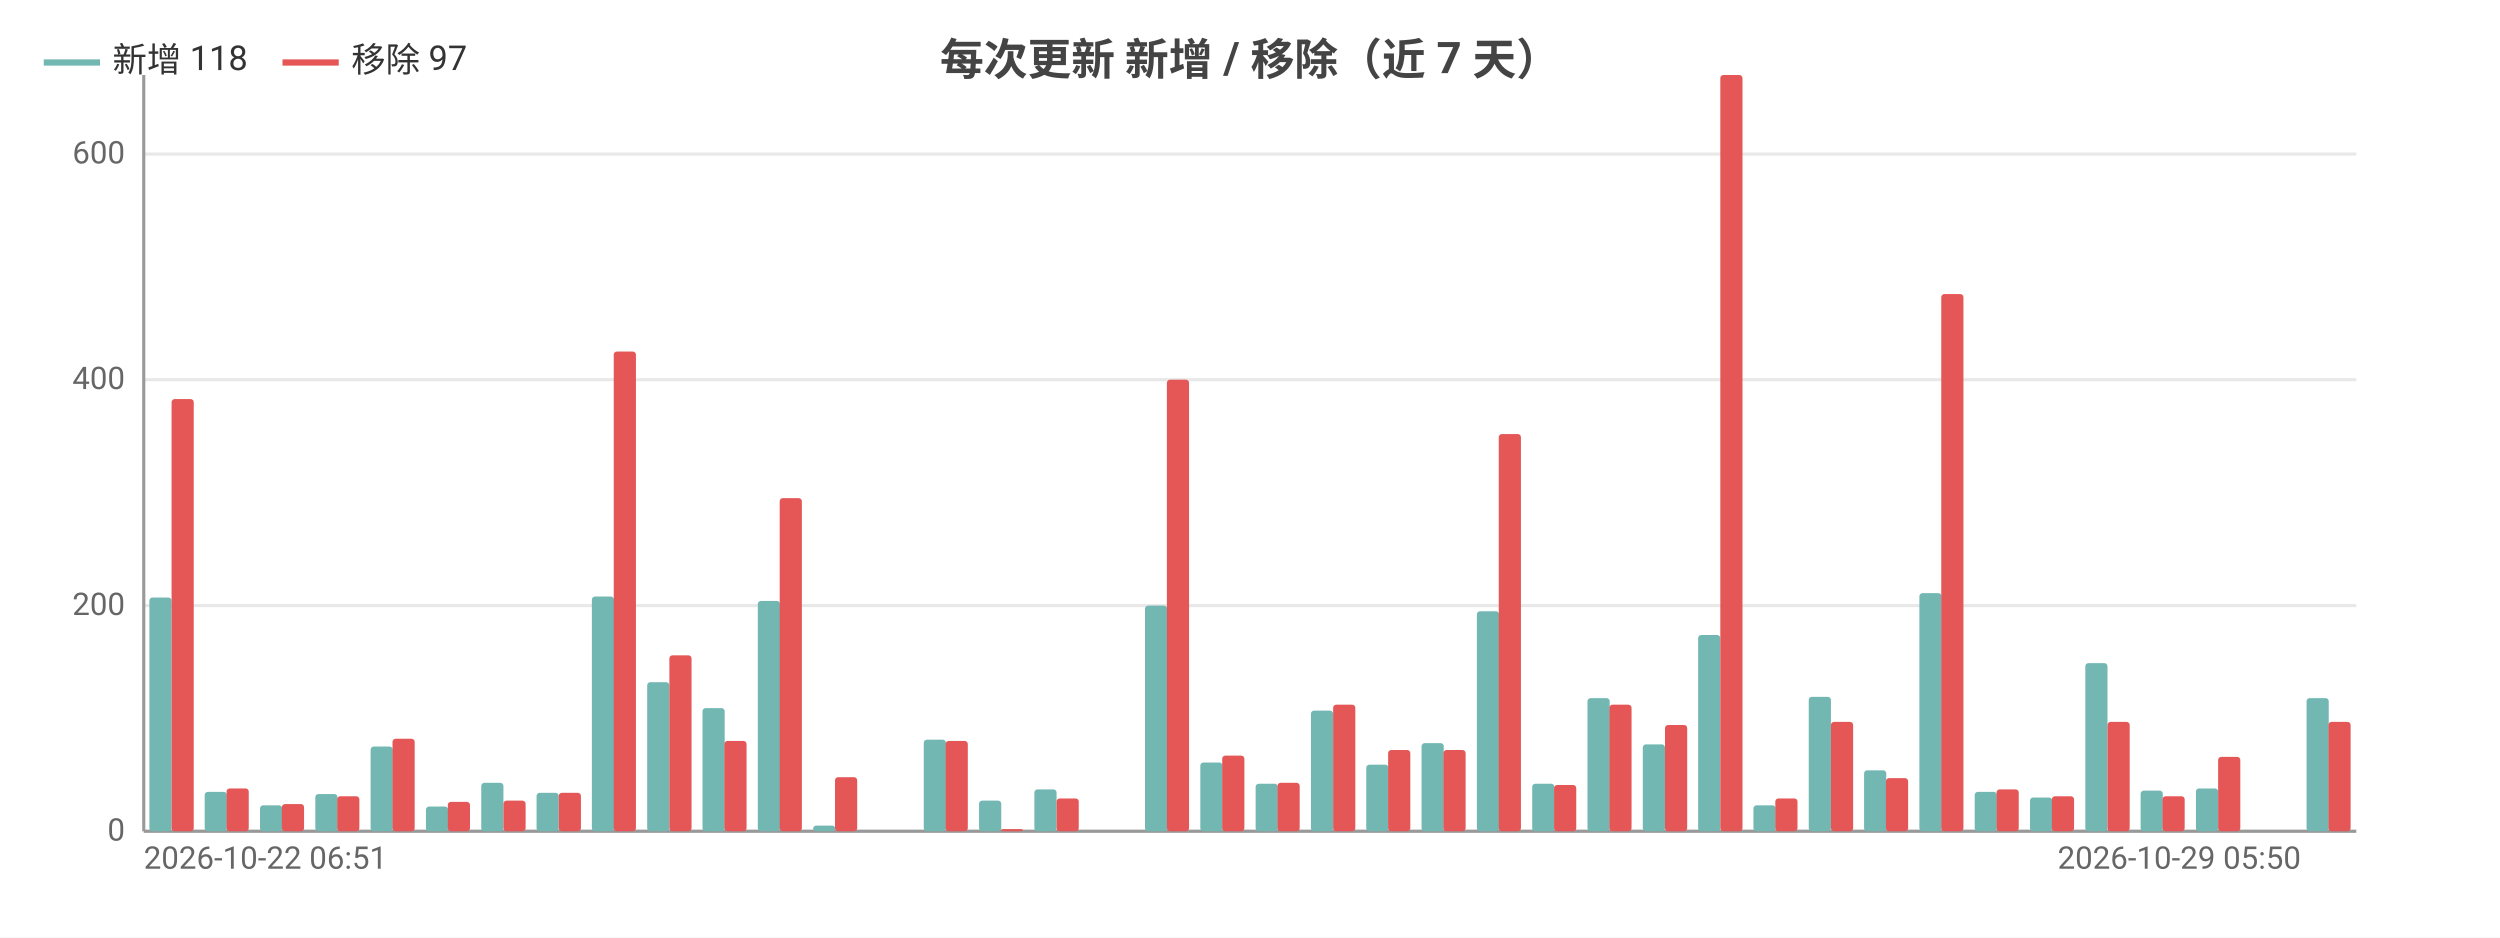
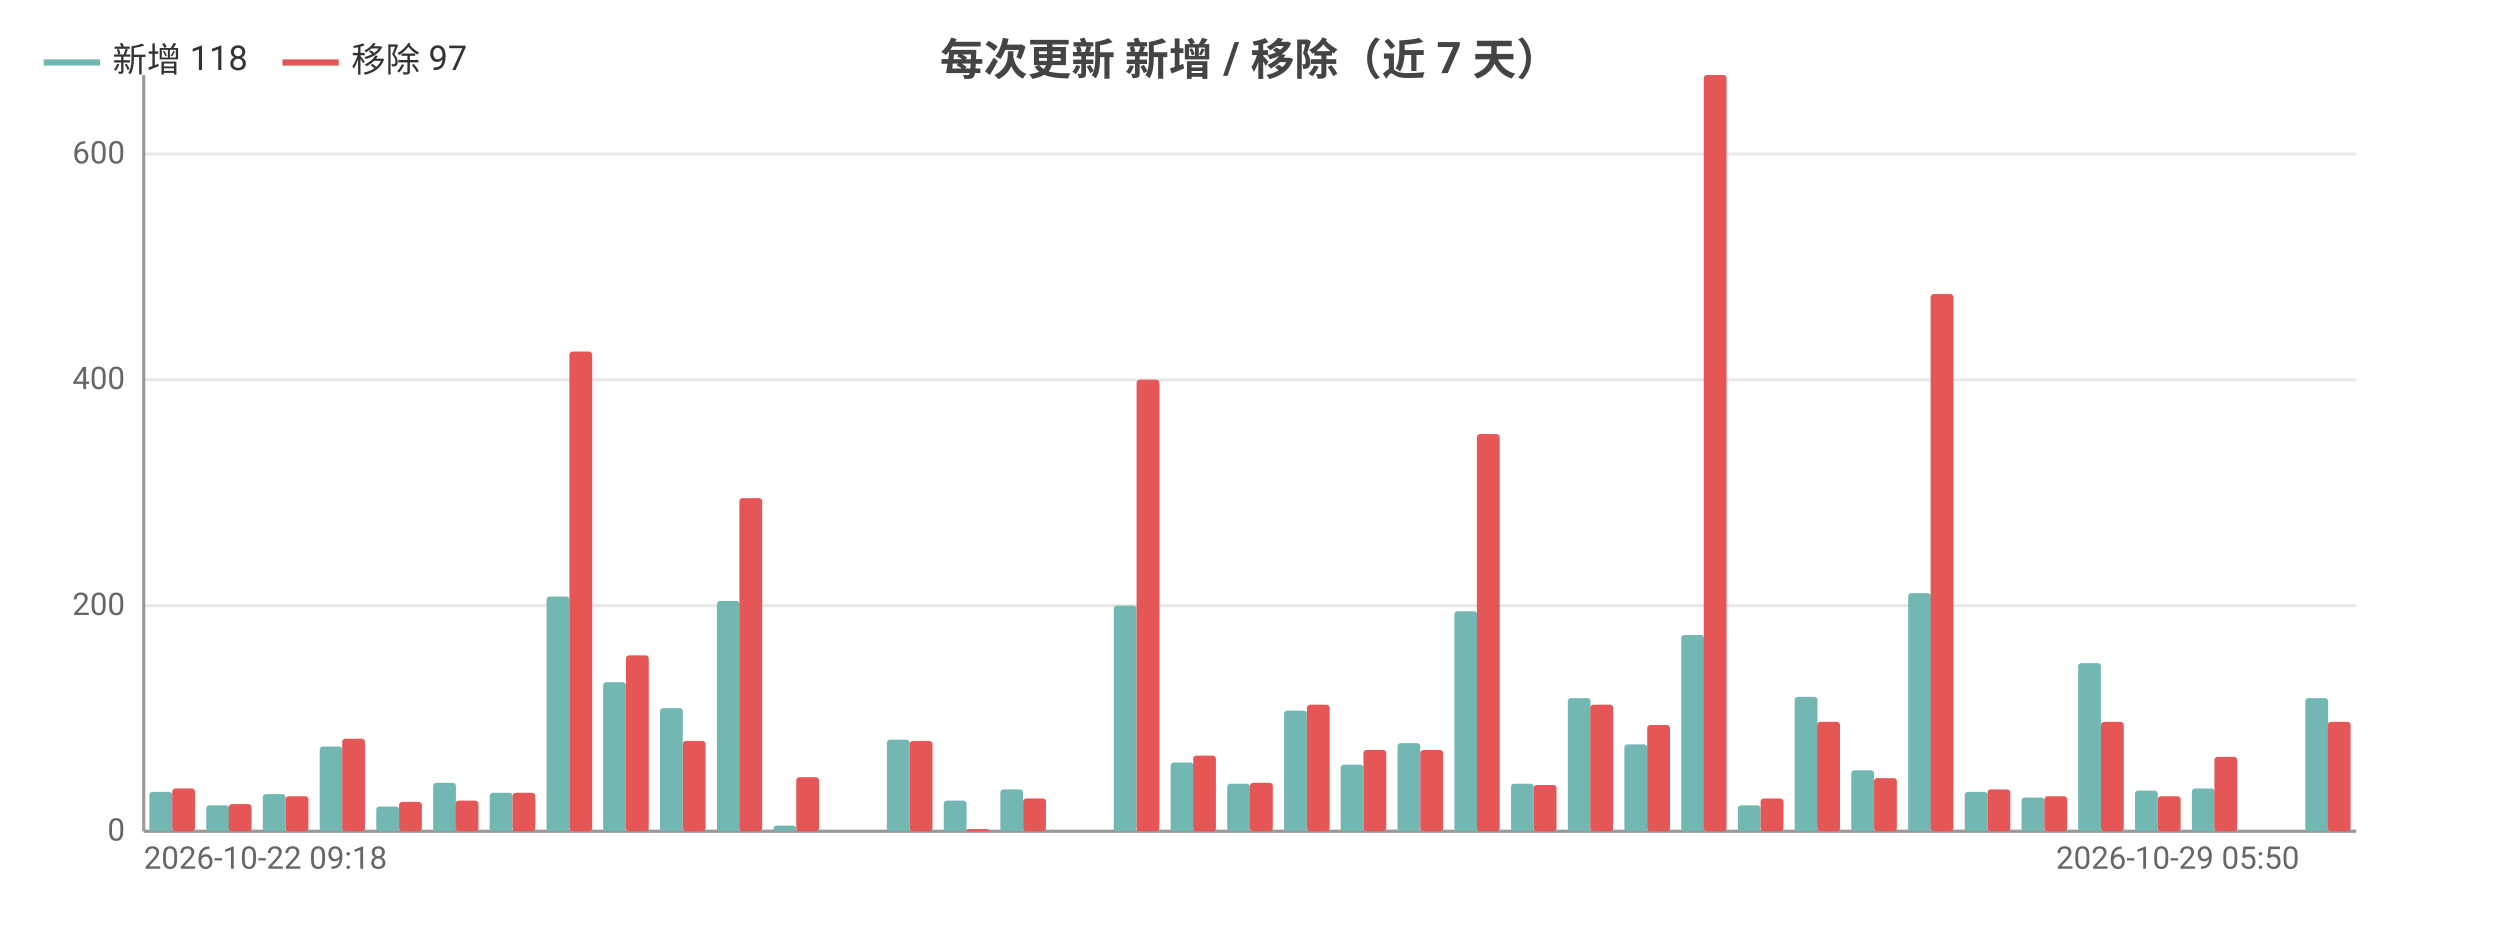
<svg xmlns="http://www.w3.org/2000/svg" width="800" height="300" viewBox="0 0 800 300">
  <rect width="800" height="300" fill="#ffffff" />
  <style>text{font-family:system-ui,-apple-system,'Segoe UI',Roboto,'PingFang SC','Microsoft YaHei','Noto Sans CJK SC',sans-serif}.g{stroke:#e8e8e8;stroke-width:1}.a{stroke:#999;stroke-width:1}.t{font-size:10px;fill:#666}.m{font-size:10px;text-anchor:middle;fill:#666}.e{font-size:10px;text-anchor:end;fill:#666}.l{font-size:11px;fill:#333}.tt{font-size:14px;font-weight:600;text-anchor:middle;fill:#444}.em{font-size:13px;text-anchor:middle;fill:#999}</style>
  <text class="tt" x="400.0" y="24">每次更新 新增 / 移除（近 7 天）</text>
  <line class="g" x1="46" y1="266" x2="754" y2="266" />
  <text class="e" x="40" y="269">0</text>
  <line class="g" x1="46" y1="193.8" x2="754" y2="193.8" />
  <text class="e" x="40" y="196.8">200</text>
  <line class="g" x1="46" y1="121.5" x2="754" y2="121.5" />
  <text class="e" x="40" y="124.5">400</text>
  <line class="g" x1="46" y1="49.3" x2="754" y2="49.3" />
  <text class="e" x="40" y="52.3">600</text>
  <line class="a" x1="46" y1="24" x2="46" y2="266" />
  <line class="a" x1="46" y1="266" x2="754" y2="266" />
-   <rect x="47.8" y="191.2" width="7.1" height="74.8" fill="#72b7b2" rx="1" />
-   <rect x="54.9" y="127.7" width="7.1" height="138.3" fill="#e45756" rx="1" />
-   <rect x="65.5" y="253.4" width="7.1" height="12.6" fill="#72b7b2" rx="1" />
-   <rect x="72.5" y="252.3" width="7.1" height="13.7" fill="#e45756" rx="1" />
-   <rect x="83.2" y="257.7" width="7.1" height="8.3" fill="#72b7b2" rx="1" />
-   <rect x="90.2" y="257.3" width="7.1" height="8.7" fill="#e45756" rx="1" />
-   <rect x="100.9" y="254.1" width="7.1" height="11.9" fill="#72b7b2" rx="1" />
-   <rect x="107.9" y="254.8" width="7.1" height="11.2" fill="#e45756" rx="1" />
-   <rect x="118.6" y="238.9" width="7.1" height="27.1" fill="#72b7b2" rx="1" />
-   <rect x="125.6" y="236.4" width="7.1" height="29.6" fill="#e45756" rx="1" />
-   <rect x="136.3" y="258.1" width="7.1" height="7.9" fill="#72b7b2" rx="1" />
-   <rect x="143.3" y="256.6" width="7.1" height="9.4" fill="#e45756" rx="1" />
-   <rect x="154.0" y="250.5" width="7.1" height="15.5" fill="#72b7b2" rx="1" />
-   <rect x="161.1" y="256.2" width="7.1" height="9.8" fill="#e45756" rx="1" />
-   <rect x="171.7" y="253.7" width="7.1" height="12.3" fill="#72b7b2" rx="1" />
-   <rect x="178.8" y="253.7" width="7.1" height="12.3" fill="#e45756" rx="1" />
-   <rect x="189.4" y="190.9" width="7.1" height="75.1" fill="#72b7b2" rx="1" />
-   <rect x="196.4" y="112.5" width="7.1" height="153.5" fill="#e45756" rx="1" />
-   <rect x="207.1" y="218.3" width="7.1" height="47.7" fill="#72b7b2" rx="1" />
-   <rect x="214.2" y="209.7" width="7.1" height="56.3" fill="#e45756" rx="1" />
-   <rect x="224.8" y="226.6" width="7.1" height="39.4" fill="#72b7b2" rx="1" />
-   <rect x="231.8" y="237.1" width="7.1" height="28.9" fill="#e45756" rx="1" />
-   <rect x="242.5" y="192.3" width="7.1" height="73.7" fill="#72b7b2" rx="1" />
-   <rect x="249.5" y="159.4" width="7.1" height="106.6" fill="#e45756" rx="1" />
-   <rect x="260.2" y="264.2" width="7.1" height="1.8" fill="#72b7b2" rx="1" />
-   <rect x="267.2" y="248.7" width="7.1" height="17.3" fill="#e45756" rx="1" />
-   <rect x="277.9" y="266" width="7.1" height="0" fill="#72b7b2" rx="1" />
-   <rect x="284.9" y="266" width="7.1" height="0" fill="#e45756" rx="1" />
-   <rect x="295.6" y="236.7" width="7.1" height="29.3" fill="#72b7b2" rx="1" />
-   <rect x="302.6" y="237.1" width="7.1" height="28.9" fill="#e45756" rx="1" />
-   <rect x="313.3" y="256.2" width="7.1" height="9.8" fill="#72b7b2" rx="1" />
-   <rect x="320.3" y="265.3" width="7.1" height="0.7" fill="#e45756" rx="1" />
-   <rect x="331.0" y="252.6" width="7.1" height="13.4" fill="#72b7b2" rx="1" />
-   <rect x="338.1" y="255.5" width="7.1" height="10.5" fill="#e45756" rx="1" />
-   <rect x="348.7" y="266" width="7.1" height="0" fill="#72b7b2" rx="1" />
-   <rect x="355.8" y="266" width="7.1" height="0" fill="#e45756" rx="1" />
-   <rect x="366.4" y="193.8" width="7.1" height="72.2" fill="#72b7b2" rx="1" />
-   <rect x="373.4" y="121.5" width="7.1" height="144.5" fill="#e45756" rx="1" />
-   <rect x="384.1" y="244.0" width="7.1" height="22.0" fill="#72b7b2" rx="1" />
-   <rect x="391.1" y="241.8" width="7.1" height="24.2" fill="#e45756" rx="1" />
-   <rect x="401.8" y="250.8" width="7.1" height="15.2" fill="#72b7b2" rx="1" />
-   <rect x="408.8" y="250.5" width="7.1" height="15.5" fill="#e45756" rx="1" />
-   <rect x="419.5" y="227.4" width="7.1" height="38.6" fill="#72b7b2" rx="1" />
-   <rect x="426.6" y="225.5" width="7.1" height="40.5" fill="#e45756" rx="1" />
-   <rect x="437.2" y="244.7" width="7.1" height="21.3" fill="#72b7b2" rx="1" />
-   <rect x="444.2" y="240.0" width="7.1" height="26.0" fill="#e45756" rx="1" />
-   <rect x="454.9" y="237.8" width="7.1" height="28.2" fill="#72b7b2" rx="1" />
-   <rect x="461.9" y="240.0" width="7.1" height="26.0" fill="#e45756" rx="1" />
-   <rect x="472.6" y="195.6" width="7.1" height="70.4" fill="#72b7b2" rx="1" />
-   <rect x="479.6" y="138.9" width="7.1" height="127.1" fill="#e45756" rx="1" />
-   <rect x="490.3" y="250.8" width="7.1" height="15.2" fill="#72b7b2" rx="1" />
-   <rect x="497.3" y="251.2" width="7.1" height="14.8" fill="#e45756" rx="1" />
-   <rect x="508.0" y="223.4" width="7.1" height="42.6" fill="#72b7b2" rx="1" />
-   <rect x="515.0" y="225.5" width="7.1" height="40.5" fill="#e45756" rx="1" />
-   <rect x="525.7" y="238.2" width="7.1" height="27.8" fill="#72b7b2" rx="1" />
-   <rect x="532.8" y="232.0" width="7.1" height="34.0" fill="#e45756" rx="1" />
-   <rect x="543.4" y="203.2" width="7.1" height="62.8" fill="#72b7b2" rx="1" />
-   <rect x="550.5" y="24" width="7.1" height="242" fill="#e45756" rx="1" />
-   <rect x="561.1" y="257.7" width="7.1" height="8.3" fill="#72b7b2" rx="1" />
-   <rect x="568.1" y="255.5" width="7.1" height="10.5" fill="#e45756" rx="1" />
-   <rect x="578.8" y="223.0" width="7.1" height="43.0" fill="#72b7b2" rx="1" />
-   <rect x="585.9" y="231.0" width="7.1" height="35.0" fill="#e45756" rx="1" />
-   <rect x="596.5" y="246.5" width="7.1" height="19.5" fill="#72b7b2" rx="1" />
-   <rect x="603.5" y="249.0" width="7.1" height="17.0" fill="#e45756" rx="1" />
-   <rect x="614.2" y="189.8" width="7.1" height="76.2" fill="#72b7b2" rx="1" />
-   <rect x="621.2" y="94.1" width="7.1" height="171.9" fill="#e45756" rx="1" />
-   <rect x="631.9" y="253.4" width="7.1" height="12.6" fill="#72b7b2" rx="1" />
-   <rect x="638.9" y="252.6" width="7.1" height="13.4" fill="#e45756" rx="1" />
-   <rect x="649.6" y="255.2" width="7.1" height="10.8" fill="#72b7b2" rx="1" />
-   <rect x="656.6" y="254.8" width="7.1" height="11.2" fill="#e45756" rx="1" />
-   <rect x="667.3" y="212.2" width="7.1" height="53.8" fill="#72b7b2" rx="1" />
-   <rect x="674.4" y="231.0" width="7.1" height="35.0" fill="#e45756" rx="1" />
-   <rect x="685.0" y="253.0" width="7.1" height="13.0" fill="#72b7b2" rx="1" />
-   <rect x="692.0" y="254.8" width="7.1" height="11.2" fill="#e45756" rx="1" />
-   <rect x="702.7" y="252.3" width="7.1" height="13.7" fill="#72b7b2" rx="1" />
-   <rect x="709.8" y="242.2" width="7.1" height="23.8" fill="#e45756" rx="1" />
-   <rect x="720.4" y="266" width="7.1" height="0" fill="#72b7b2" rx="1" />
-   <rect x="727.4" y="266" width="7.1" height="0" fill="#e45756" rx="1" />
-   <rect x="738.1" y="223.4" width="7.1" height="42.6" fill="#72b7b2" rx="1" />
-   <rect x="745.1" y="231.0" width="7.1" height="35.0" fill="#e45756" rx="1" />
-   <text class="t" x="46" y="278">2026-10-22 06:51</text>
-   <text class="e" x="736.3" y="278">2026-10-29 05:50</text>
+   <rect x="47.8" y="253.4" width="7.3" height="12.6" fill="#72b7b2" rx="1" />
+   <rect x="55.1" y="252.3" width="7.3" height="13.7" fill="#e45756" rx="1" />
+   <rect x="66.0" y="257.7" width="7.3" height="8.3" fill="#72b7b2" rx="1" />
+   <rect x="73.2" y="257.3" width="7.3" height="8.7" fill="#e45756" rx="1" />
+   <rect x="84.1" y="254.1" width="7.3" height="11.9" fill="#72b7b2" rx="1" />
+   <rect x="91.4" y="254.8" width="7.3" height="11.2" fill="#e45756" rx="1" />
+   <rect x="102.3" y="238.9" width="7.3" height="27.1" fill="#72b7b2" rx="1" />
+   <rect x="109.5" y="236.4" width="7.3" height="29.6" fill="#e45756" rx="1" />
+   <rect x="120.4" y="258.1" width="7.3" height="7.9" fill="#72b7b2" rx="1" />
+   <rect x="127.7" y="256.6" width="7.3" height="9.4" fill="#e45756" rx="1" />
+   <rect x="138.6" y="250.5" width="7.3" height="15.5" fill="#72b7b2" rx="1" />
+   <rect x="145.8" y="256.2" width="7.3" height="9.8" fill="#e45756" rx="1" />
+   <rect x="156.7" y="253.7" width="7.3" height="12.3" fill="#72b7b2" rx="1" />
+   <rect x="164" y="253.7" width="7.3" height="12.3" fill="#e45756" rx="1" />
+   <rect x="174.9" y="190.9" width="7.3" height="75.1" fill="#72b7b2" rx="1" />
+   <rect x="182.2" y="112.5" width="7.3" height="153.5" fill="#e45756" rx="1" />
+   <rect x="193.0" y="218.3" width="7.3" height="47.7" fill="#72b7b2" rx="1" />
+   <rect x="200.3" y="209.7" width="7.3" height="56.3" fill="#e45756" rx="1" />
+   <rect x="211.2" y="226.6" width="7.3" height="39.4" fill="#72b7b2" rx="1" />
+   <rect x="218.5" y="237.1" width="7.3" height="28.9" fill="#e45756" rx="1" />
+   <rect x="229.4" y="192.3" width="7.3" height="73.7" fill="#72b7b2" rx="1" />
+   <rect x="236.6" y="159.4" width="7.3" height="106.6" fill="#e45756" rx="1" />
+   <rect x="247.5" y="264.2" width="7.3" height="1.8" fill="#72b7b2" rx="1" />
+   <rect x="254.8" y="248.7" width="7.3" height="17.3" fill="#e45756" rx="1" />
+   <rect x="265.7" y="266" width="7.3" height="0" fill="#72b7b2" rx="1" />
+   <rect x="272.9" y="266" width="7.3" height="0" fill="#e45756" rx="1" />
+   <rect x="283.8" y="236.7" width="7.3" height="29.3" fill="#72b7b2" rx="1" />
+   <rect x="291.1" y="237.1" width="7.3" height="28.9" fill="#e45756" rx="1" />
+   <rect x="302.0" y="256.2" width="7.3" height="9.8" fill="#72b7b2" rx="1" />
+   <rect x="309.2" y="265.3" width="7.3" height="0.7" fill="#e45756" rx="1" />
+   <rect x="320.1" y="252.6" width="7.3" height="13.4" fill="#72b7b2" rx="1" />
+   <rect x="327.4" y="255.5" width="7.3" height="10.5" fill="#e45756" rx="1" />
+   <rect x="338.3" y="266" width="7.3" height="0" fill="#72b7b2" rx="1" />
+   <rect x="345.5" y="266" width="7.3" height="0" fill="#e45756" rx="1" />
+   <rect x="356.4" y="193.8" width="7.3" height="72.2" fill="#72b7b2" rx="1" />
+   <rect x="363.7" y="121.5" width="7.3" height="144.5" fill="#e45756" rx="1" />
+   <rect x="374.6" y="244.0" width="7.3" height="22.0" fill="#72b7b2" rx="1" />
+   <rect x="381.8" y="241.8" width="7.3" height="24.2" fill="#e45756" rx="1" />
+   <rect x="392.7" y="250.8" width="7.3" height="15.2" fill="#72b7b2" rx="1" />
+   <rect x="400" y="250.5" width="7.3" height="15.5" fill="#e45756" rx="1" />
+   <rect x="410.9" y="227.4" width="7.3" height="38.6" fill="#72b7b2" rx="1" />
+   <rect x="418.2" y="225.5" width="7.3" height="40.5" fill="#e45756" rx="1" />
+   <rect x="429.0" y="244.7" width="7.3" height="21.3" fill="#72b7b2" rx="1" />
+   <rect x="436.3" y="240.0" width="7.3" height="26.0" fill="#e45756" rx="1" />
+   <rect x="447.2" y="237.8" width="7.3" height="28.2" fill="#72b7b2" rx="1" />
+   <rect x="454.5" y="240.0" width="7.3" height="26.0" fill="#e45756" rx="1" />
+   <rect x="465.4" y="195.6" width="7.3" height="70.4" fill="#72b7b2" rx="1" />
+   <rect x="472.6" y="138.9" width="7.3" height="127.1" fill="#e45756" rx="1" />
+   <rect x="483.5" y="250.8" width="7.3" height="15.2" fill="#72b7b2" rx="1" />
+   <rect x="490.8" y="251.2" width="7.3" height="14.8" fill="#e45756" rx="1" />
+   <rect x="501.7" y="223.4" width="7.3" height="42.6" fill="#72b7b2" rx="1" />
+   <rect x="508.9" y="225.5" width="7.3" height="40.5" fill="#e45756" rx="1" />
+   <rect x="519.8" y="238.2" width="7.3" height="27.8" fill="#72b7b2" rx="1" />
+   <rect x="527.1" y="232.0" width="7.3" height="34.0" fill="#e45756" rx="1" />
+   <rect x="538.0" y="203.2" width="7.3" height="62.8" fill="#72b7b2" rx="1" />
+   <rect x="545.2" y="24" width="7.3" height="242" fill="#e45756" rx="1" />
+   <rect x="556.1" y="257.7" width="7.3" height="8.3" fill="#72b7b2" rx="1" />
+   <rect x="563.4" y="255.5" width="7.3" height="10.5" fill="#e45756" rx="1" />
+   <rect x="574.3" y="223.0" width="7.3" height="43.0" fill="#72b7b2" rx="1" />
+   <rect x="581.5" y="231.0" width="7.3" height="35.0" fill="#e45756" rx="1" />
+   <rect x="592.4" y="246.5" width="7.3" height="19.5" fill="#72b7b2" rx="1" />
+   <rect x="599.7" y="249.0" width="7.3" height="17.0" fill="#e45756" rx="1" />
+   <rect x="610.6" y="189.8" width="7.3" height="76.2" fill="#72b7b2" rx="1" />
+   <rect x="617.8" y="94.1" width="7.3" height="171.9" fill="#e45756" rx="1" />
+   <rect x="628.7" y="253.4" width="7.3" height="12.6" fill="#72b7b2" rx="1" />
+   <rect x="636" y="252.6" width="7.3" height="13.4" fill="#e45756" rx="1" />
+   <rect x="646.9" y="255.2" width="7.3" height="10.8" fill="#72b7b2" rx="1" />
+   <rect x="654.2" y="254.8" width="7.3" height="11.2" fill="#e45756" rx="1" />
+   <rect x="665.0" y="212.2" width="7.3" height="53.8" fill="#72b7b2" rx="1" />
+   <rect x="672.3" y="231.0" width="7.3" height="35.0" fill="#e45756" rx="1" />
+   <rect x="683.2" y="253.0" width="7.3" height="13.0" fill="#72b7b2" rx="1" />
+   <rect x="690.5" y="254.8" width="7.3" height="11.2" fill="#e45756" rx="1" />
+   <rect x="701.4" y="252.3" width="7.3" height="13.7" fill="#72b7b2" rx="1" />
+   <rect x="708.6" y="242.2" width="7.3" height="23.8" fill="#e45756" rx="1" />
+   <rect x="719.5" y="266" width="7.3" height="0" fill="#72b7b2" rx="1" />
+   <rect x="726.8" y="266" width="7.3" height="0" fill="#e45756" rx="1" />
+   <rect x="737.7" y="223.4" width="7.3" height="42.6" fill="#72b7b2" rx="1" />
+   <rect x="744.9" y="231.0" width="7.3" height="35.0" fill="#e45756" rx="1" />
+   <text class="t" x="46" y="278">2026-10-22 09:18</text>
+   <text class="e" x="735.8" y="278">2026-10-29 05:50</text>
  <line x1="14" y1="20" x2="32" y2="20" stroke="#72b7b2" stroke-width="2" />
  <text class="l" x="36" y="23">新增 118</text>
  <line x1="90.4" y1="20" x2="108.4" y2="20" stroke="#e45756" stroke-width="2" />
  <text class="l" x="112.4" y="23">移除 97</text>
</svg>
